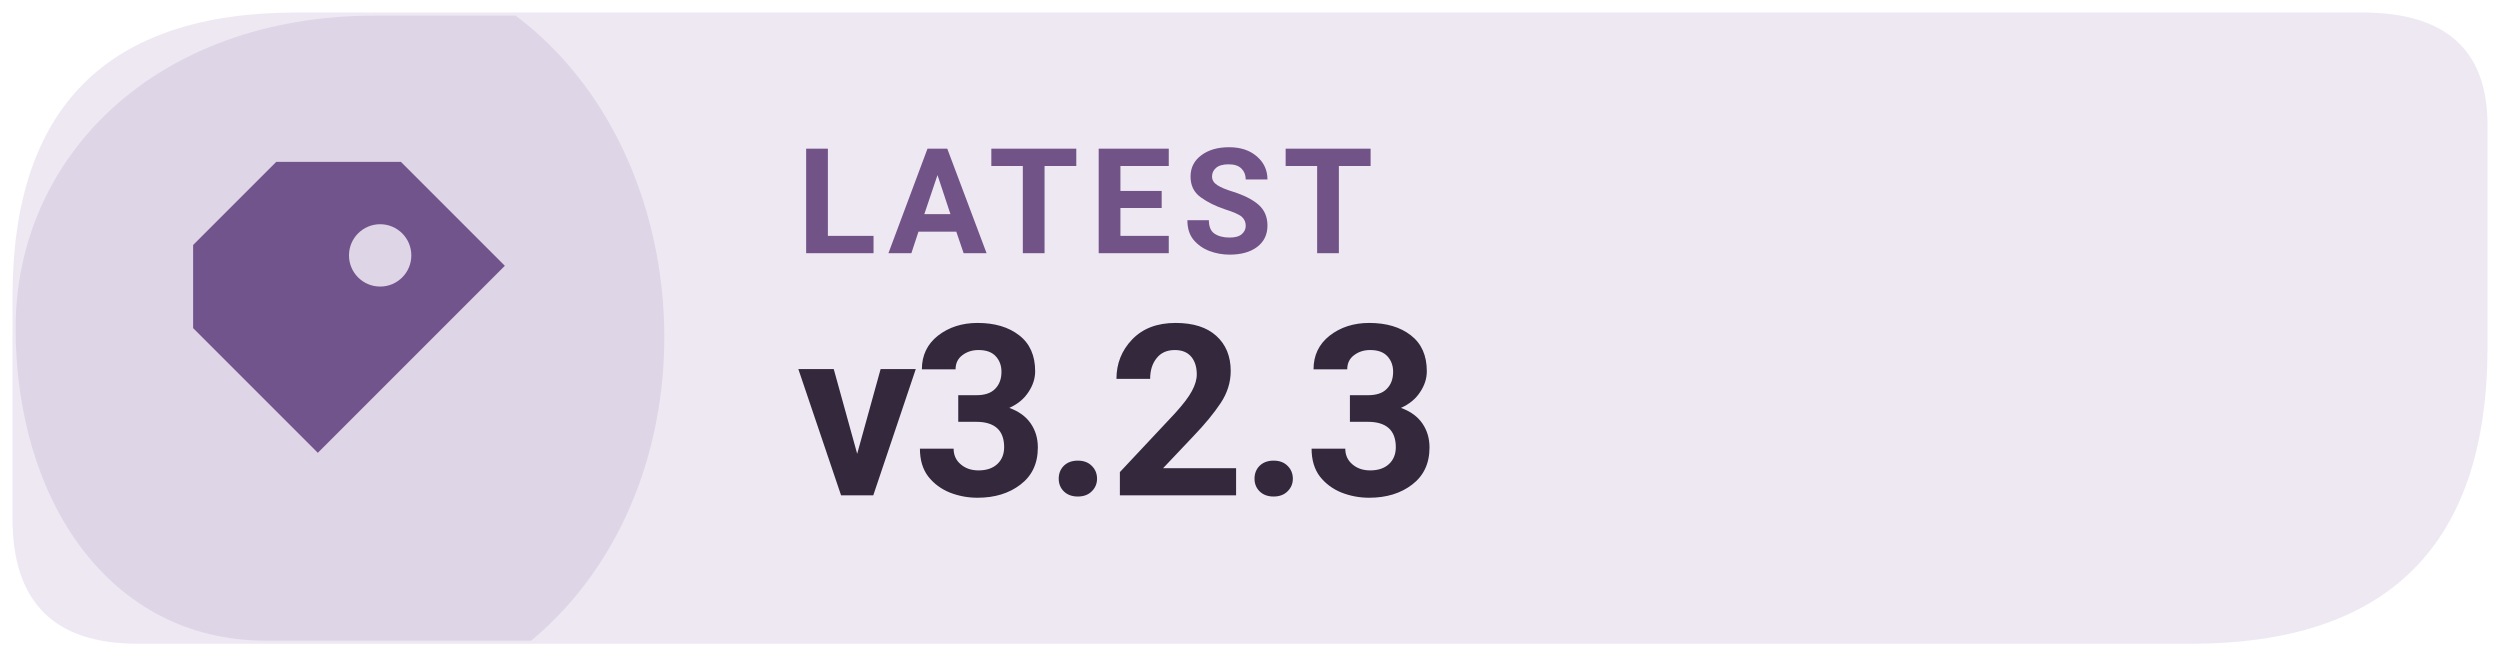
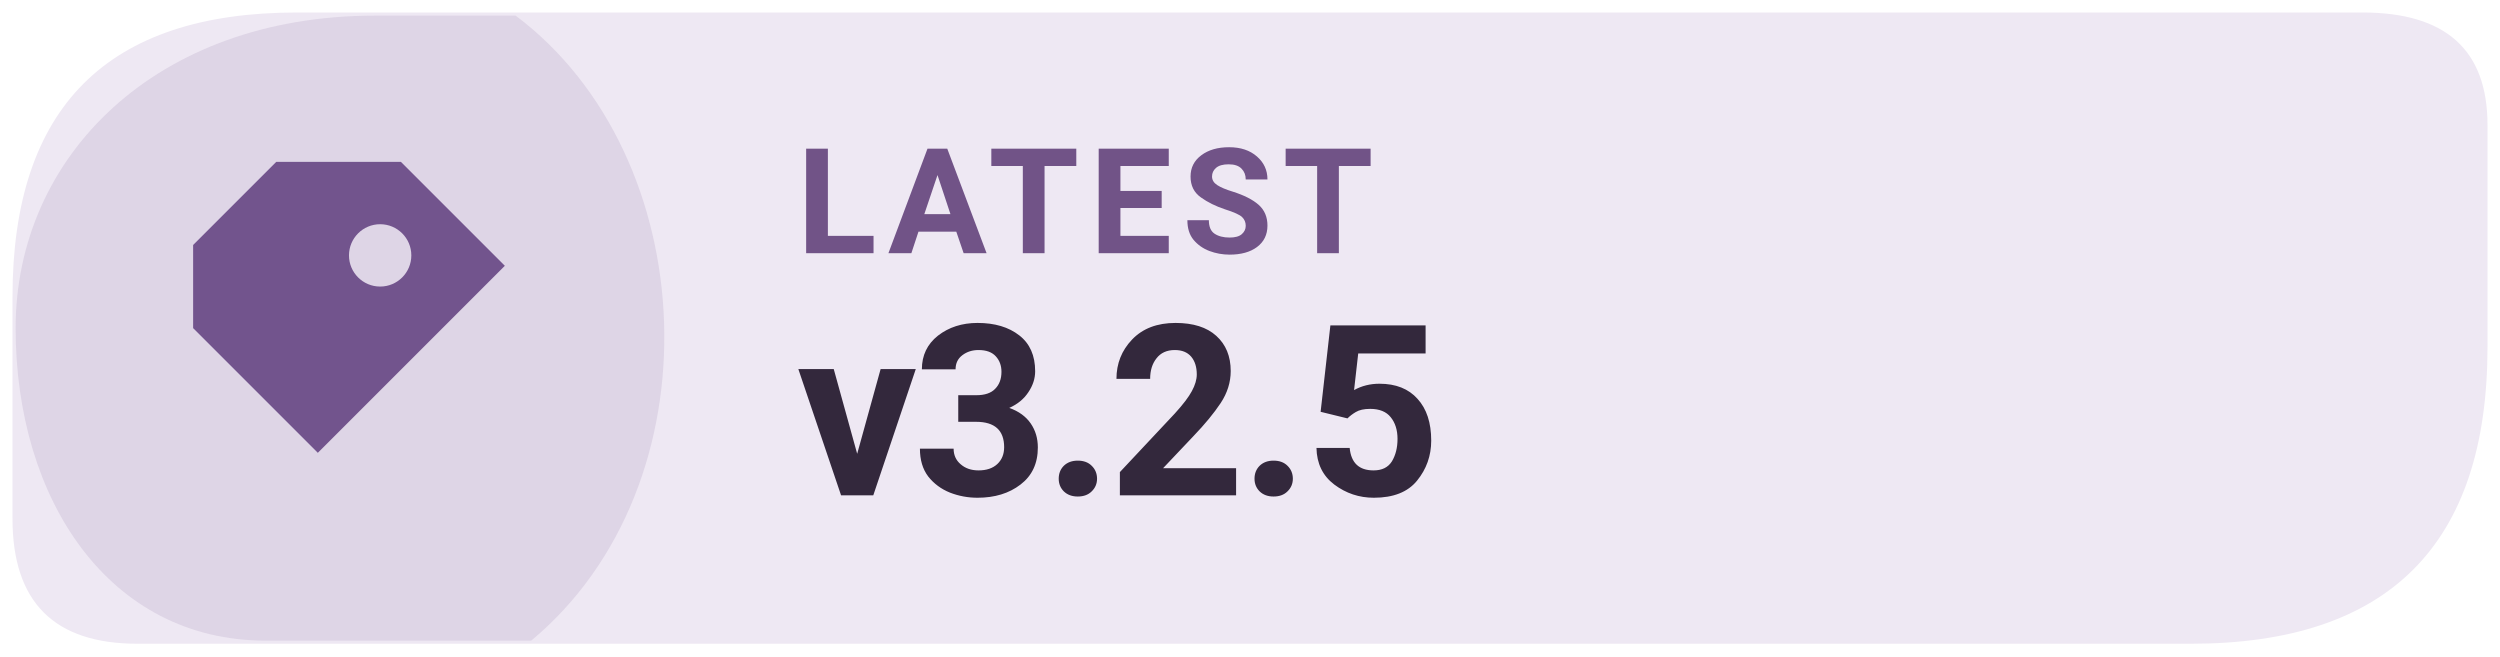
- <svg xmlns="http://www.w3.org/2000/svg" width="126" height="33.075" viewBox="0 0 160 42" role="img" aria-label="Latest Levyra release v3.2.3">
+ <svg xmlns="http://www.w3.org/2000/svg" width="126" height="33.075" viewBox="0 0 160 42" role="img" aria-label="Latest Levyra release v3.2.5">
  <path d="M 19 0.8 H 151.2 Q 159.2 0.8 159.2 8 V 22.2 Q 159.2 41.2 140.2 41.2 H 8.8 Q .8 41.2 .8 33.2 V 19 Q .8 .8 19 .8 Z" fill="#EEE8F3" />
  <path d="M 1 21 C 1 10 10 1 24 1 H 33 C 45 10 46 31 34 41 H 17 C 7 41 1 32 1 21 Z" fill="#72548D" opacity="0.13" />
  <g transform="translate(23 21) scale(1.33)" style="color:#72548D">
    <path d="M-4 -8 h6 l5 5 -9 9 -6 -6 v-4 Z M1 -5 a1.5 1.5 0 1 0 0 3 A1.5 1.5 0 0 0 1 -5 Z" fill="currentColor" />
  </g>
  <text x="51" y="16.2" fill="#715387" font-family="system-ui,-apple-system,'Segoe UI',Roboto,Arial,sans-serif" font-size="9.4" font-weight="670" letter-spacing=".65">LATEST</text>
-   <text x="51" y="31.7" fill="#33283C" font-family="system-ui,-apple-system,'Segoe UI',Roboto,Arial,sans-serif" font-size="15.3" font-weight="710" letter-spacing="-.35">v3.2.3</text>
+   <text x="51" y="31.7" fill="#33283C" font-family="system-ui,-apple-system,'Segoe UI',Roboto,Arial,sans-serif" font-size="15.3" font-weight="710" letter-spacing="-.35">v3.2.5</text>
</svg>
